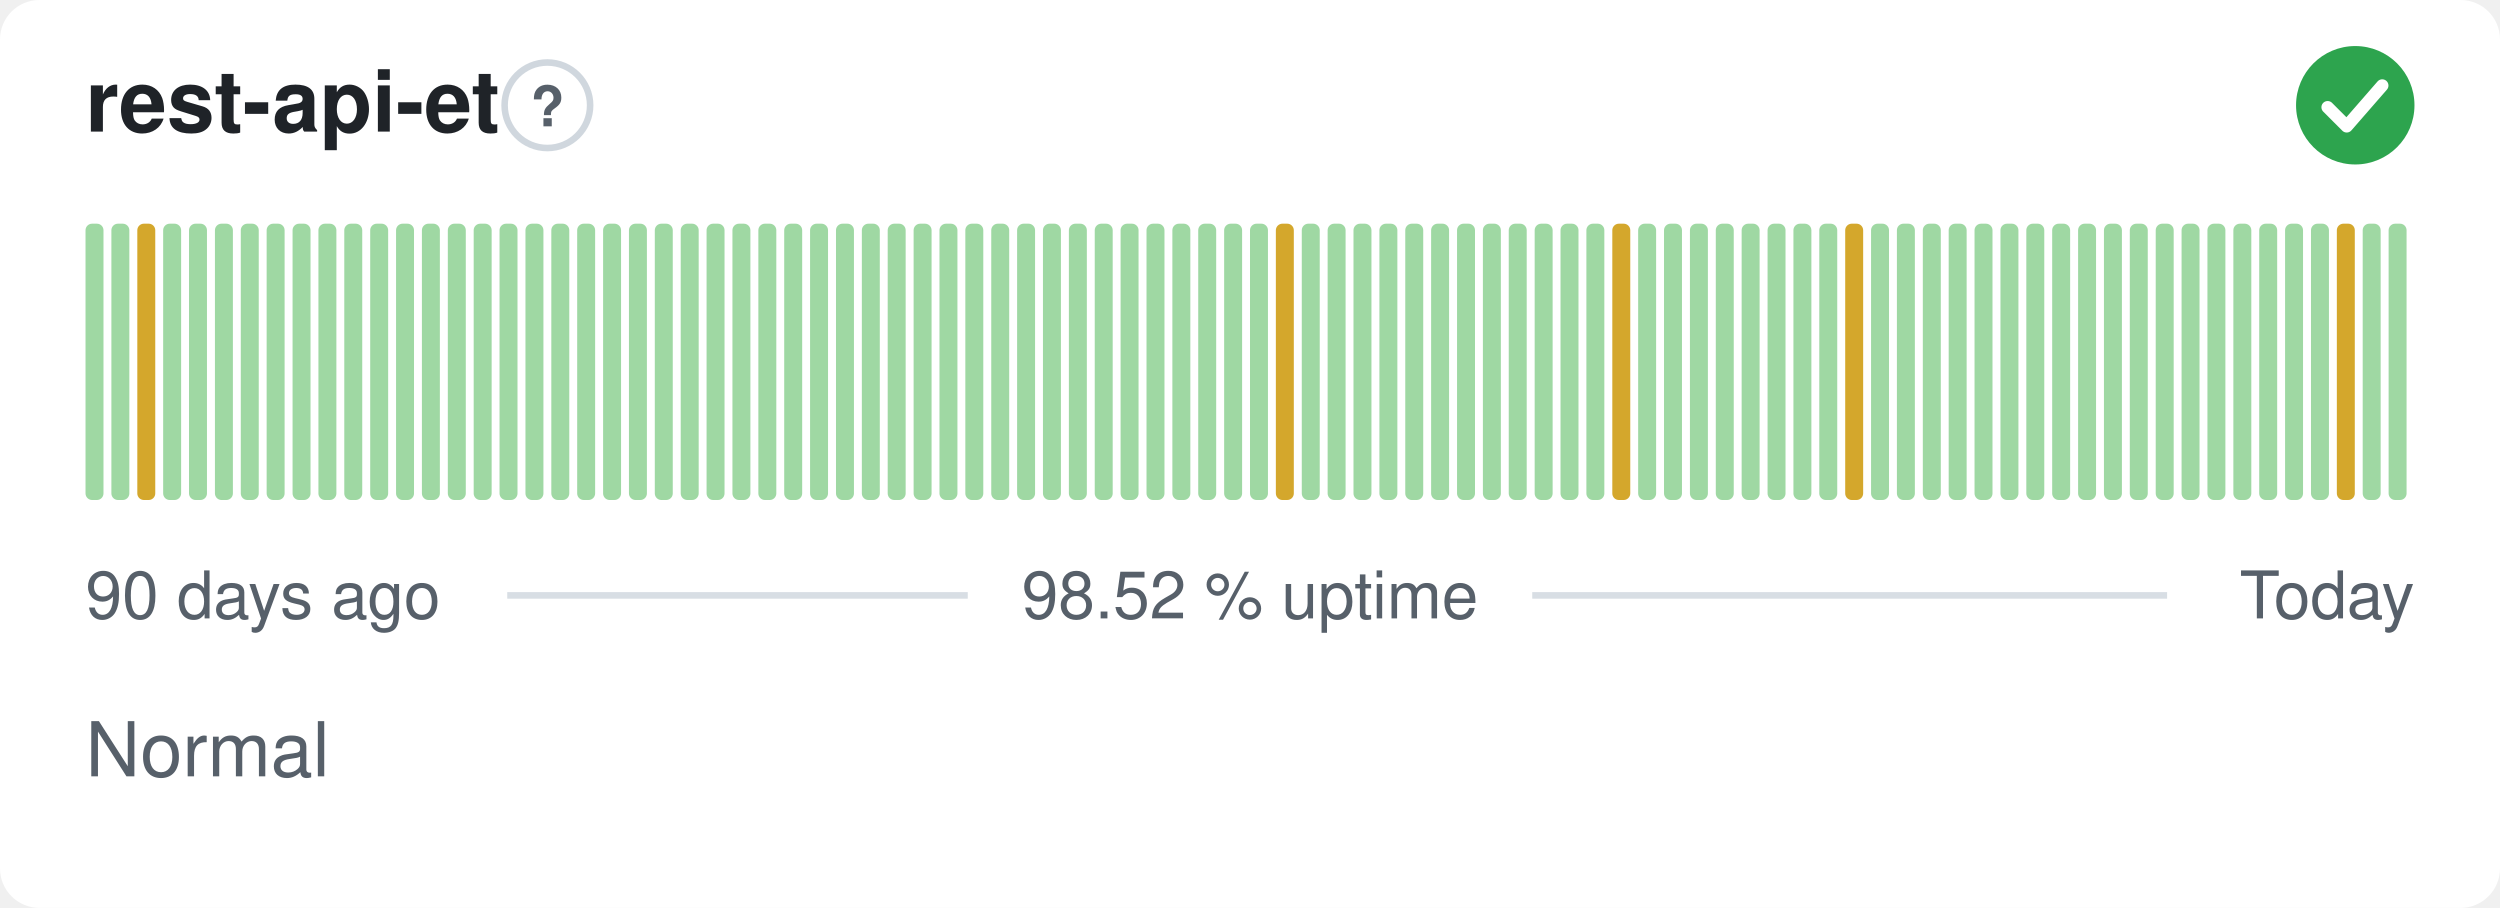
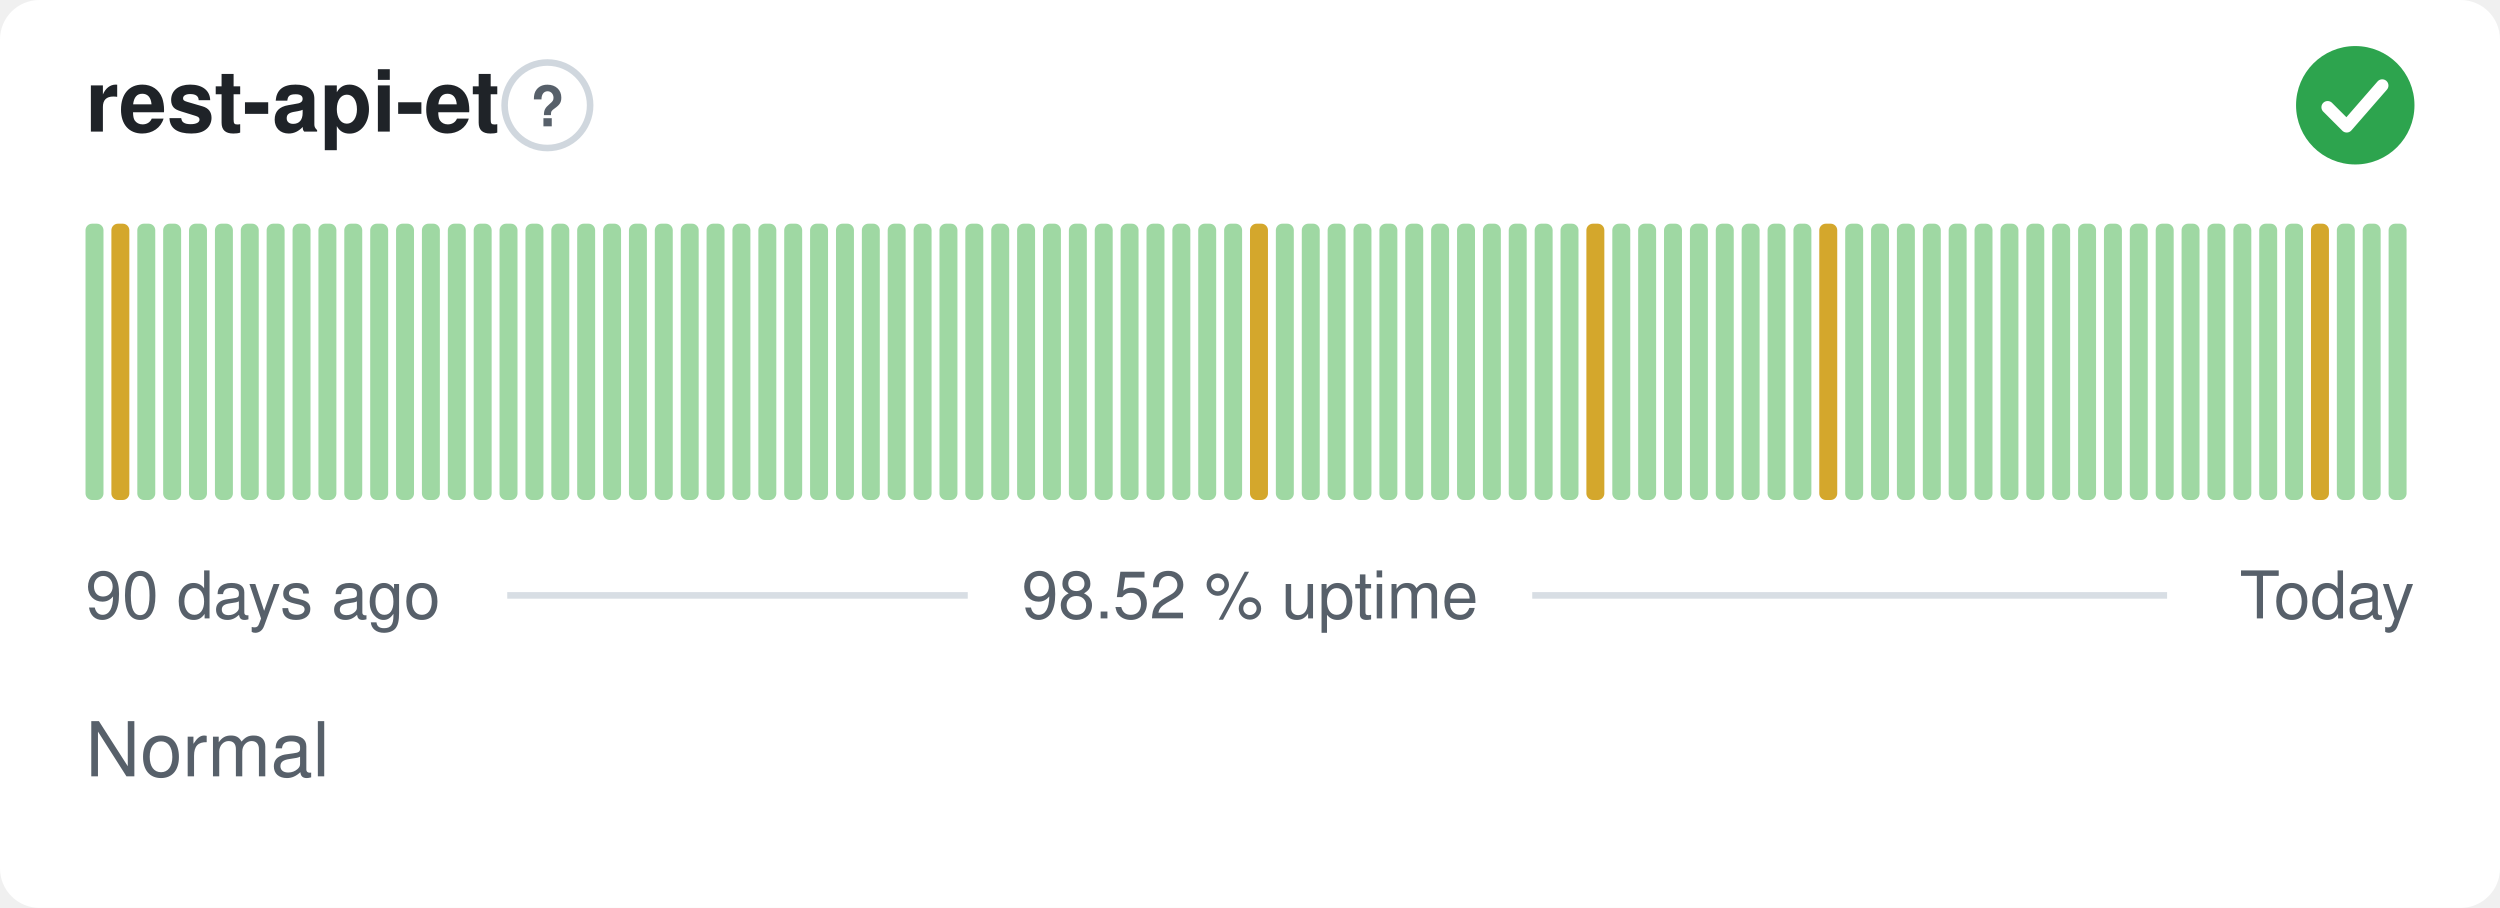
<svg xmlns="http://www.w3.org/2000/svg" width="380" height="138" viewBox="0 0 380 138" role="img" aria-label="rest-api-et: Normal, 98.52 % uptime over the last 90 days" font-family="-apple-system,BlinkMacSystemFont,'Segoe UI',Helvetica,Arial,sans-serif">
  <style>
    @media (prefers-color-scheme: dark) {
      .bg { fill: #0d1117 }
      .title { fill: #e6edf3 }
      .muted { fill: #8b949e }
      .hint { stroke: #30363d }
      .rule { stroke: #30363d }
      .nodata { fill: #21262d }
    }
  </style>
  <rect class="bg" width="380" height="138" rx="6" fill="#ffffff" />
  <text class="title" x="13" y="20" font-size="13" font-weight="600" fill="#1f2328">rest-api-et</text>
  <circle class="hint" cx="83.2" cy="16" r="6.5" fill="none" stroke="#d0d7de" stroke-width="1" />
  <text class="muted" x="83.2" y="19.2" text-anchor="middle" font-size="8.5" font-weight="700" fill="#57606a">?</text>
  <circle cx="358" cy="16" r="9" fill="#2da44e" />
  <path d="M353.80 16.30l2.90 2.90 5.40 -6.20" fill="none" stroke="#fff" stroke-width="1.89" stroke-linecap="round" stroke-linejoin="round" />
  <rect x="13.00" y="34.00" width="2.73" height="42.00" rx="1" fill="#9fd8a3" />
-   <rect x="16.93" y="34.00" width="2.73" height="42.00" rx="1" fill="#9fd8a3" />
-   <rect x="20.87" y="34.00" width="2.73" height="42.00" rx="1" fill="#d4a72c" />
+   <rect x="16.93" y="34.00" width="2.73" height="42.00" rx="1" fill="#d4a72c" />
+   <rect x="20.87" y="34.00" width="2.73" height="42.00" rx="1" fill="#9fd8a3" />
  <rect x="24.80" y="34.00" width="2.73" height="42.00" rx="1" fill="#9fd8a3" />
  <rect x="28.73" y="34.00" width="2.73" height="42.00" rx="1" fill="#9fd8a3" />
  <rect x="32.67" y="34.00" width="2.73" height="42.00" rx="1" fill="#9fd8a3" />
  <rect x="36.60" y="34.00" width="2.73" height="42.00" rx="1" fill="#9fd8a3" />
  <rect x="40.53" y="34.00" width="2.73" height="42.00" rx="1" fill="#9fd8a3" />
  <rect x="44.47" y="34.00" width="2.73" height="42.00" rx="1" fill="#9fd8a3" />
  <rect x="48.40" y="34.00" width="2.73" height="42.00" rx="1" fill="#9fd8a3" />
  <rect x="52.33" y="34.00" width="2.73" height="42.00" rx="1" fill="#9fd8a3" />
  <rect x="56.27" y="34.00" width="2.73" height="42.00" rx="1" fill="#9fd8a3" />
  <rect x="60.20" y="34.00" width="2.73" height="42.00" rx="1" fill="#9fd8a3" />
  <rect x="64.13" y="34.00" width="2.73" height="42.00" rx="1" fill="#9fd8a3" />
  <rect x="68.07" y="34.00" width="2.73" height="42.00" rx="1" fill="#9fd8a3" />
  <rect x="72.00" y="34.00" width="2.73" height="42.00" rx="1" fill="#9fd8a3" />
  <rect x="75.93" y="34.00" width="2.73" height="42.00" rx="1" fill="#9fd8a3" />
  <rect x="79.87" y="34.00" width="2.73" height="42.00" rx="1" fill="#9fd8a3" />
  <rect x="83.80" y="34.00" width="2.73" height="42.00" rx="1" fill="#9fd8a3" />
  <rect x="87.73" y="34.00" width="2.73" height="42.00" rx="1" fill="#9fd8a3" />
  <rect x="91.67" y="34.00" width="2.73" height="42.00" rx="1" fill="#9fd8a3" />
  <rect x="95.60" y="34.00" width="2.73" height="42.00" rx="1" fill="#9fd8a3" />
  <rect x="99.53" y="34.00" width="2.73" height="42.00" rx="1" fill="#9fd8a3" />
  <rect x="103.47" y="34.00" width="2.73" height="42.00" rx="1" fill="#9fd8a3" />
  <rect x="107.40" y="34.00" width="2.73" height="42.00" rx="1" fill="#9fd8a3" />
  <rect x="111.33" y="34.00" width="2.73" height="42.00" rx="1" fill="#9fd8a3" />
  <rect x="115.27" y="34.00" width="2.73" height="42.00" rx="1" fill="#9fd8a3" />
  <rect x="119.20" y="34.00" width="2.73" height="42.00" rx="1" fill="#9fd8a3" />
  <rect x="123.13" y="34.00" width="2.73" height="42.00" rx="1" fill="#9fd8a3" />
  <rect x="127.07" y="34.00" width="2.73" height="42.00" rx="1" fill="#9fd8a3" />
  <rect x="131.00" y="34.00" width="2.73" height="42.00" rx="1" fill="#9fd8a3" />
  <rect x="134.93" y="34.00" width="2.73" height="42.00" rx="1" fill="#9fd8a3" />
  <rect x="138.87" y="34.00" width="2.73" height="42.00" rx="1" fill="#9fd8a3" />
  <rect x="142.80" y="34.00" width="2.73" height="42.00" rx="1" fill="#9fd8a3" />
  <rect x="146.73" y="34.00" width="2.73" height="42.00" rx="1" fill="#9fd8a3" />
  <rect x="150.67" y="34.00" width="2.73" height="42.00" rx="1" fill="#9fd8a3" />
  <rect x="154.60" y="34.00" width="2.73" height="42.00" rx="1" fill="#9fd8a3" />
  <rect x="158.53" y="34.00" width="2.73" height="42.00" rx="1" fill="#9fd8a3" />
  <rect x="162.47" y="34.00" width="2.73" height="42.00" rx="1" fill="#9fd8a3" />
  <rect x="166.40" y="34.00" width="2.73" height="42.00" rx="1" fill="#9fd8a3" />
  <rect x="170.33" y="34.00" width="2.73" height="42.00" rx="1" fill="#9fd8a3" />
  <rect x="174.27" y="34.00" width="2.73" height="42.00" rx="1" fill="#9fd8a3" />
  <rect x="178.20" y="34.00" width="2.73" height="42.00" rx="1" fill="#9fd8a3" />
  <rect x="182.13" y="34.00" width="2.73" height="42.00" rx="1" fill="#9fd8a3" />
  <rect x="186.07" y="34.00" width="2.73" height="42.00" rx="1" fill="#9fd8a3" />
-   <rect x="190.00" y="34.00" width="2.73" height="42.00" rx="1" fill="#9fd8a3" />
-   <rect x="193.93" y="34.00" width="2.73" height="42.00" rx="1" fill="#d4a72c" />
+   <rect x="190.00" y="34.00" width="2.73" height="42.00" rx="1" fill="#d4a72c" />
+   <rect x="193.93" y="34.00" width="2.73" height="42.00" rx="1" fill="#9fd8a3" />
  <rect x="197.87" y="34.00" width="2.73" height="42.00" rx="1" fill="#9fd8a3" />
  <rect x="201.80" y="34.00" width="2.73" height="42.00" rx="1" fill="#9fd8a3" />
  <rect x="205.73" y="34.00" width="2.73" height="42.00" rx="1" fill="#9fd8a3" />
  <rect x="209.67" y="34.00" width="2.73" height="42.00" rx="1" fill="#9fd8a3" />
  <rect x="213.60" y="34.00" width="2.73" height="42.00" rx="1" fill="#9fd8a3" />
  <rect x="217.53" y="34.00" width="2.73" height="42.00" rx="1" fill="#9fd8a3" />
  <rect x="221.47" y="34.00" width="2.73" height="42.00" rx="1" fill="#9fd8a3" />
  <rect x="225.40" y="34.00" width="2.73" height="42.00" rx="1" fill="#9fd8a3" />
  <rect x="229.33" y="34.00" width="2.73" height="42.00" rx="1" fill="#9fd8a3" />
  <rect x="233.27" y="34.00" width="2.73" height="42.00" rx="1" fill="#9fd8a3" />
  <rect x="237.20" y="34.00" width="2.73" height="42.00" rx="1" fill="#9fd8a3" />
-   <rect x="241.13" y="34.00" width="2.73" height="42.00" rx="1" fill="#9fd8a3" />
-   <rect x="245.07" y="34.00" width="2.73" height="42.00" rx="1" fill="#d4a72c" />
+   <rect x="241.13" y="34.00" width="2.73" height="42.00" rx="1" fill="#d4a72c" />
+   <rect x="245.07" y="34.00" width="2.73" height="42.00" rx="1" fill="#9fd8a3" />
  <rect x="249.00" y="34.00" width="2.73" height="42.00" rx="1" fill="#9fd8a3" />
  <rect x="252.93" y="34.00" width="2.73" height="42.00" rx="1" fill="#9fd8a3" />
  <rect x="256.87" y="34.00" width="2.73" height="42.00" rx="1" fill="#9fd8a3" />
  <rect x="260.80" y="34.00" width="2.73" height="42.00" rx="1" fill="#9fd8a3" />
  <rect x="264.73" y="34.00" width="2.73" height="42.00" rx="1" fill="#9fd8a3" />
  <rect x="268.67" y="34.00" width="2.73" height="42.00" rx="1" fill="#9fd8a3" />
  <rect x="272.60" y="34.00" width="2.73" height="42.00" rx="1" fill="#9fd8a3" />
-   <rect x="276.53" y="34.00" width="2.73" height="42.00" rx="1" fill="#9fd8a3" />
-   <rect x="280.47" y="34.00" width="2.73" height="42.00" rx="1" fill="#d4a72c" />
+   <rect x="276.53" y="34.00" width="2.73" height="42.00" rx="1" fill="#d4a72c" />
+   <rect x="280.47" y="34.00" width="2.73" height="42.00" rx="1" fill="#9fd8a3" />
  <rect x="284.40" y="34.00" width="2.73" height="42.00" rx="1" fill="#9fd8a3" />
  <rect x="288.33" y="34.00" width="2.73" height="42.00" rx="1" fill="#9fd8a3" />
  <rect x="292.27" y="34.00" width="2.73" height="42.00" rx="1" fill="#9fd8a3" />
  <rect x="296.20" y="34.00" width="2.73" height="42.00" rx="1" fill="#9fd8a3" />
  <rect x="300.13" y="34.00" width="2.73" height="42.00" rx="1" fill="#9fd8a3" />
  <rect x="304.07" y="34.00" width="2.73" height="42.00" rx="1" fill="#9fd8a3" />
  <rect x="308.00" y="34.00" width="2.73" height="42.00" rx="1" fill="#9fd8a3" />
  <rect x="311.93" y="34.00" width="2.73" height="42.00" rx="1" fill="#9fd8a3" />
  <rect x="315.87" y="34.00" width="2.73" height="42.00" rx="1" fill="#9fd8a3" />
  <rect x="319.80" y="34.00" width="2.73" height="42.00" rx="1" fill="#9fd8a3" />
  <rect x="323.73" y="34.00" width="2.73" height="42.00" rx="1" fill="#9fd8a3" />
  <rect x="327.67" y="34.00" width="2.73" height="42.00" rx="1" fill="#9fd8a3" />
  <rect x="331.60" y="34.00" width="2.73" height="42.00" rx="1" fill="#9fd8a3" />
  <rect x="335.53" y="34.00" width="2.73" height="42.00" rx="1" fill="#9fd8a3" />
  <rect x="339.47" y="34.00" width="2.73" height="42.00" rx="1" fill="#9fd8a3" />
  <rect x="343.40" y="34.00" width="2.73" height="42.00" rx="1" fill="#9fd8a3" />
  <rect x="347.33" y="34.00" width="2.73" height="42.00" rx="1" fill="#9fd8a3" />
-   <rect x="351.27" y="34.00" width="2.73" height="42.00" rx="1" fill="#9fd8a3" />
-   <rect x="355.20" y="34.00" width="2.73" height="42.00" rx="1" fill="#d4a72c" />
+   <rect x="351.27" y="34.00" width="2.73" height="42.00" rx="1" fill="#d4a72c" />
+   <rect x="355.20" y="34.00" width="2.73" height="42.00" rx="1" fill="#9fd8a3" />
  <rect x="359.13" y="34.00" width="2.73" height="42.00" rx="1" fill="#9fd8a3" />
  <rect x="363.07" y="34.00" width="2.73" height="42.00" rx="1" fill="#9fd8a3" />
  <text class="muted" x="13" y="94" font-size="10" fill="#57606a">90 days ago</text>
  <text class="muted" x="190" y="94" text-anchor="middle" font-size="10" fill="#57606a">98.52 % uptime</text>
  <text class="muted" x="367" y="94" text-anchor="end" font-size="10" fill="#57606a">Today</text>
  <line class="rule" x1="77.1" y1="90.5" x2="147.1" y2="90.5" stroke="#d8dee4" stroke-width="1" />
  <line class="rule" x1="232.9" y1="90.5" x2="329.4" y2="90.5" stroke="#d8dee4" stroke-width="1" />
  <text class="muted" x="13" y="118" font-size="11.5" fill="#57606a">Normal</text>
</svg>
